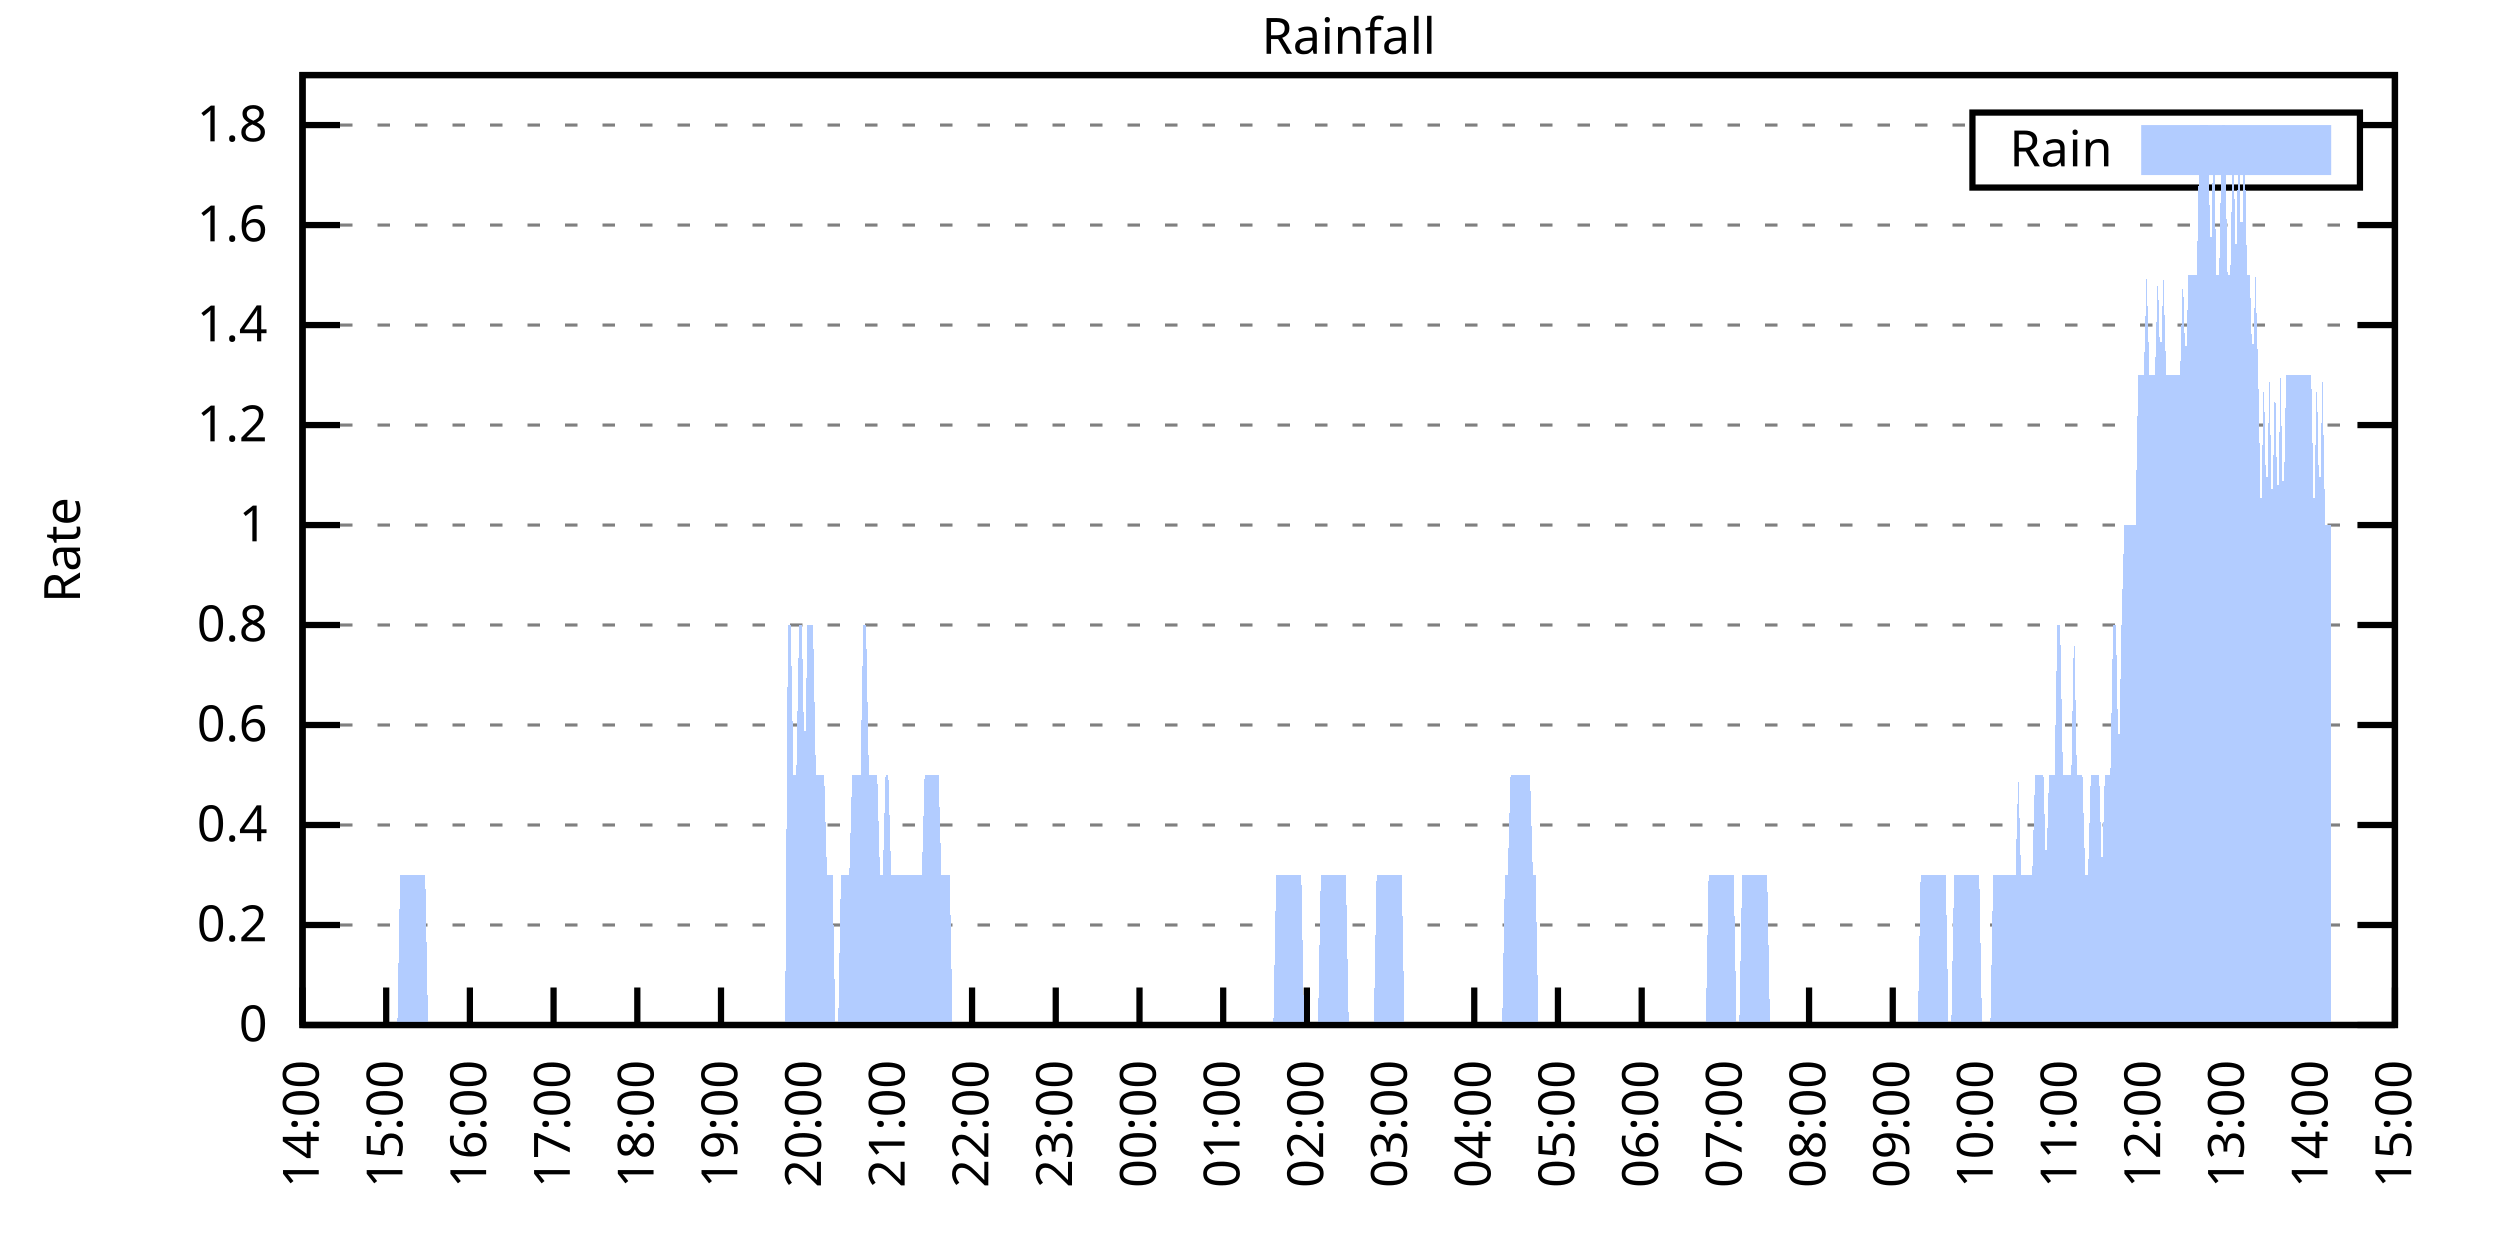
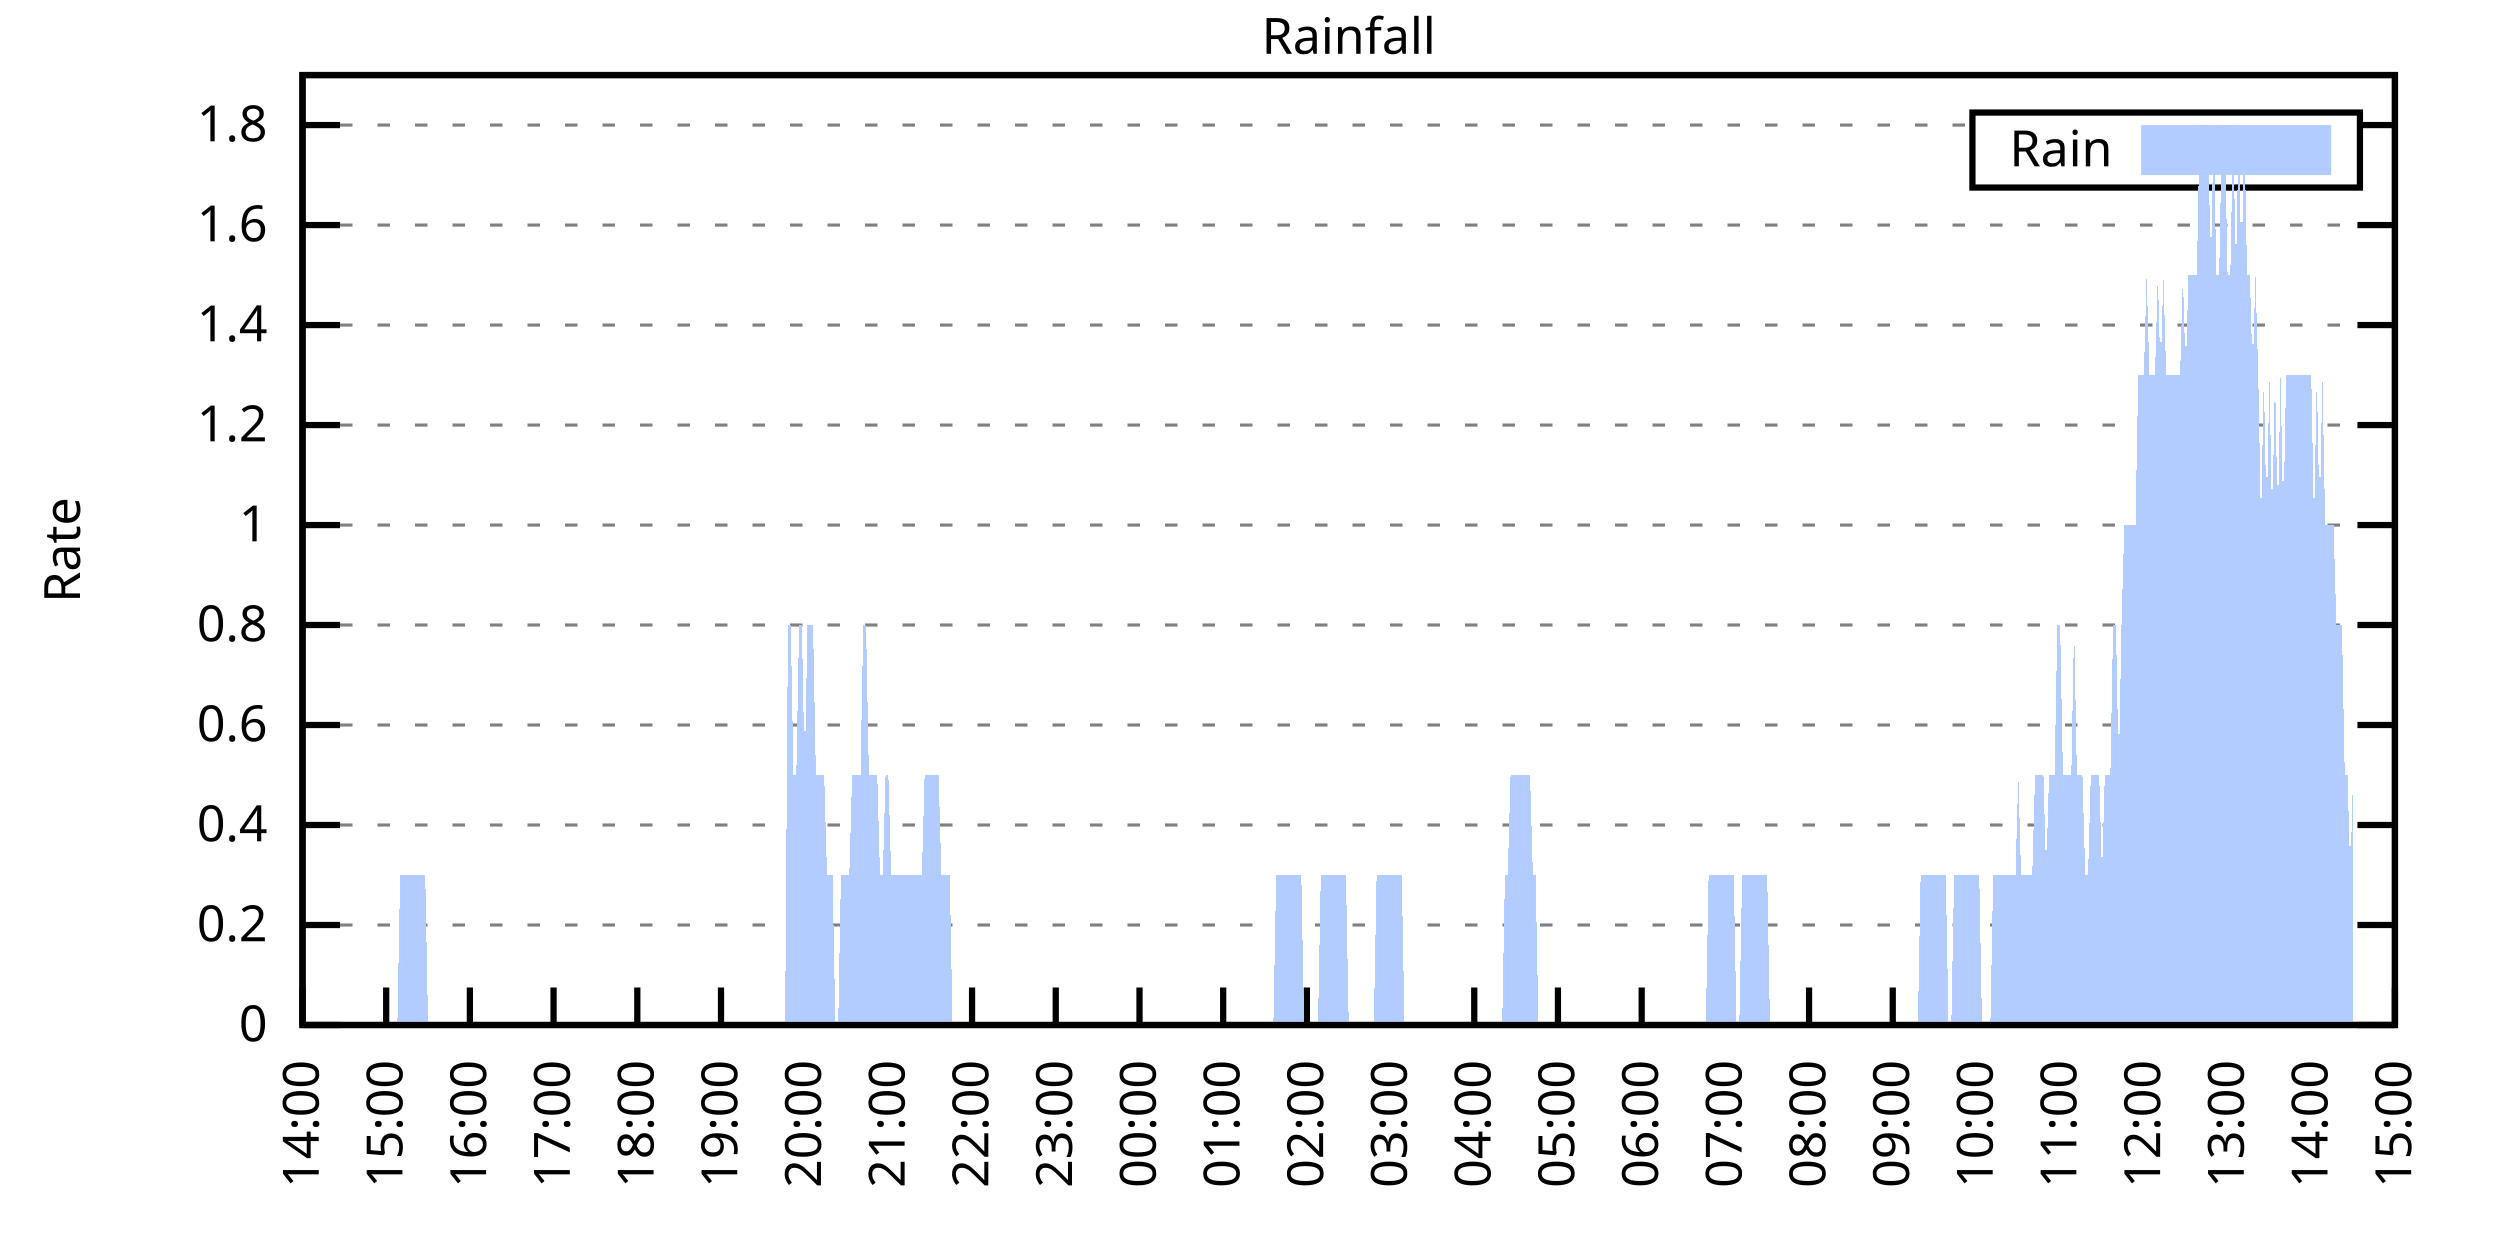
<svg xmlns="http://www.w3.org/2000/svg" xmlns:xlink="http://www.w3.org/1999/xlink" width="400" height="200" viewBox="0 0 400 200">
  <g id="gnuplot_canvas">
    <rect x="0" y="0" width="400" height="200" fill="none" />
    <defs>
      <circle id="gpDot" r="0.5" stroke-width="0.5" stroke="currentColor" />
      <path id="gpPt0" stroke-width="0.333" stroke="currentColor" d="M-1,0 h2 M0,-1 v2" />
      <path id="gpPt1" stroke-width="0.333" stroke="currentColor" d="M-1,-1 L1,1 M1,-1 L-1,1" />
      <path id="gpPt2" stroke-width="0.333" stroke="currentColor" d="M-1,0 L1,0 M0,-1 L0,1 M-1,-1 L1,1 M-1,1 L1,-1" />
      <rect id="gpPt3" stroke-width="0.333" stroke="currentColor" x="-1" y="-1" width="2" height="2" />
      <rect id="gpPt4" stroke-width="0.333" stroke="currentColor" fill="currentColor" x="-1" y="-1" width="2" height="2" />
      <circle id="gpPt5" stroke-width="0.333" stroke="currentColor" cx="0" cy="0" r="1" />
      <use xlink:href="#gpPt5" id="gpPt6" fill="currentColor" stroke="none" />
      <path id="gpPt7" stroke-width="0.333" stroke="currentColor" d="M0,-1.33 L-1.33,0.67 L1.33,0.67 z" />
      <use xlink:href="#gpPt7" id="gpPt8" fill="currentColor" stroke="none" />
      <use xlink:href="#gpPt7" id="gpPt9" stroke="currentColor" transform="rotate(180)" />
      <use xlink:href="#gpPt9" id="gpPt10" fill="currentColor" stroke="none" />
      <use xlink:href="#gpPt3" id="gpPt11" stroke="currentColor" transform="rotate(45)" />
      <use xlink:href="#gpPt11" id="gpPt12" fill="currentColor" stroke="none" />
      <path id="gpPt13" stroke-width="0.333" stroke="currentColor" d="M0,1.330 L1.265,0.411 L0.782,-1.067 L-0.782,-1.076 L-1.265,0.411 z" />
      <use xlink:href="#gpPt13" id="gpPt14" fill="currentColor" stroke="none" />
      <filter id="textbox" filterUnits="objectBoundingBox" x="0" y="0" height="1" width="1">
        <feFlood flood-color="white" flood-opacity="1" result="bgnd" />
        <feComposite in="SourceGraphic" in2="bgnd" operator="atop" />
      </filter>
      <filter id="greybox" filterUnits="objectBoundingBox" x="0" y="0" height="1" width="1">
        <feFlood flood-color="lightgrey" flood-opacity="1" result="grey" />
        <feComposite in="SourceGraphic" in2="grey" operator="atop" />
      </filter>
    </defs>
    <g fill="none" color="white" stroke="currentColor" stroke-width="1.00" stroke-linecap="butt" stroke-linejoin="miter">
</g>
    <g fill="none" color="black" stroke="currentColor" stroke-width="1.00" stroke-linecap="butt" stroke-linejoin="miter">
      <g stroke="none" shape-rendering="crispEdges">
        <polygon fill="rgb(255, 255, 255)" points="48.40,164.00 383.18,164.00 383.18,12.02 48.40,12.02 " />
      </g>
    </g>
    <g fill="none" color="black" stroke="currentColor" stroke-width="1.00" stroke-linecap="butt" stroke-linejoin="miter">
</g>
    <g fill="none" color="black" stroke="black" stroke-width="0.50" stroke-linecap="butt" stroke-linejoin="miter">
</g>
    <g fill="none" color="gray" stroke="currentColor" stroke-width="0.50" stroke-linecap="butt" stroke-linejoin="miter">
      <path stroke="gray" stroke-dasharray="2,4" class="gridline" d="M48.40,164.00 L383.19,164.00  " />
    </g>
    <g fill="none" color="gray" stroke="gray" stroke-width="1.00" stroke-linecap="butt" stroke-linejoin="miter">
</g>
    <g fill="none" color="black" stroke="currentColor" stroke-width="1.00" stroke-linecap="butt" stroke-linejoin="miter">
      <path stroke="black" d="M48.40,164.00 L54.40,164.00 M383.19,164.00 L377.19,164.00  " />
      <g transform="translate(42.80,166.60)" stroke="none" fill="black" font-family="Sans" font-size="8.00" text-anchor="end">
        <text>
          <tspan font-family="Sans"> 0</tspan>
        </text>
      </g>
    </g>
    <g fill="none" color="black" stroke="currentColor" stroke-width="1.00" stroke-linecap="butt" stroke-linejoin="miter">
</g>
    <g fill="none" color="black" stroke="black" stroke-width="0.50" stroke-linecap="butt" stroke-linejoin="miter">
</g>
    <g fill="none" color="gray" stroke="currentColor" stroke-width="0.50" stroke-linecap="butt" stroke-linejoin="miter">
      <path stroke="gray" stroke-dasharray="2,4" class="gridline" d="M48.40,148.00 L383.19,148.00  " />
    </g>
    <g fill="none" color="gray" stroke="gray" stroke-width="1.00" stroke-linecap="butt" stroke-linejoin="miter">
</g>
    <g fill="none" color="black" stroke="currentColor" stroke-width="1.00" stroke-linecap="butt" stroke-linejoin="miter">
      <path stroke="black" d="M48.40,148.00 L54.40,148.00 M383.19,148.00 L377.19,148.00  " />
      <g transform="translate(42.80,150.60)" stroke="none" fill="black" font-family="Sans" font-size="8.00" text-anchor="end">
        <text>
          <tspan font-family="Sans"> 0.2</tspan>
        </text>
      </g>
    </g>
    <g fill="none" color="black" stroke="currentColor" stroke-width="1.00" stroke-linecap="butt" stroke-linejoin="miter">
</g>
    <g fill="none" color="black" stroke="black" stroke-width="0.50" stroke-linecap="butt" stroke-linejoin="miter">
</g>
    <g fill="none" color="gray" stroke="currentColor" stroke-width="0.50" stroke-linecap="butt" stroke-linejoin="miter">
      <path stroke="gray" stroke-dasharray="2,4" class="gridline" d="M48.40,132.00 L383.19,132.00  " />
    </g>
    <g fill="none" color="gray" stroke="gray" stroke-width="1.00" stroke-linecap="butt" stroke-linejoin="miter">
</g>
    <g fill="none" color="black" stroke="currentColor" stroke-width="1.00" stroke-linecap="butt" stroke-linejoin="miter">
      <path stroke="black" d="M48.40,132.00 L54.40,132.00 M383.19,132.00 L377.19,132.00  " />
      <g transform="translate(42.80,134.60)" stroke="none" fill="black" font-family="Sans" font-size="8.00" text-anchor="end">
        <text>
          <tspan font-family="Sans"> 0.4</tspan>
        </text>
      </g>
    </g>
    <g fill="none" color="black" stroke="currentColor" stroke-width="1.00" stroke-linecap="butt" stroke-linejoin="miter">
</g>
    <g fill="none" color="black" stroke="black" stroke-width="0.50" stroke-linecap="butt" stroke-linejoin="miter">
</g>
    <g fill="none" color="gray" stroke="currentColor" stroke-width="0.50" stroke-linecap="butt" stroke-linejoin="miter">
      <path stroke="gray" stroke-dasharray="2,4" class="gridline" d="M48.40,116.00 L383.19,116.00  " />
    </g>
    <g fill="none" color="gray" stroke="gray" stroke-width="1.00" stroke-linecap="butt" stroke-linejoin="miter">
</g>
    <g fill="none" color="black" stroke="currentColor" stroke-width="1.00" stroke-linecap="butt" stroke-linejoin="miter">
      <path stroke="black" d="M48.40,116.00 L54.40,116.00 M383.19,116.00 L377.19,116.00  " />
      <g transform="translate(42.80,118.60)" stroke="none" fill="black" font-family="Sans" font-size="8.00" text-anchor="end">
        <text>
          <tspan font-family="Sans"> 0.6</tspan>
        </text>
      </g>
    </g>
    <g fill="none" color="black" stroke="currentColor" stroke-width="1.00" stroke-linecap="butt" stroke-linejoin="miter">
</g>
    <g fill="none" color="black" stroke="black" stroke-width="0.50" stroke-linecap="butt" stroke-linejoin="miter">
</g>
    <g fill="none" color="gray" stroke="currentColor" stroke-width="0.50" stroke-linecap="butt" stroke-linejoin="miter">
      <path stroke="gray" stroke-dasharray="2,4" class="gridline" d="M48.40,100.00 L383.19,100.00  " />
    </g>
    <g fill="none" color="gray" stroke="gray" stroke-width="1.00" stroke-linecap="butt" stroke-linejoin="miter">
</g>
    <g fill="none" color="black" stroke="currentColor" stroke-width="1.00" stroke-linecap="butt" stroke-linejoin="miter">
      <path stroke="black" d="M48.40,100.00 L54.40,100.00 M383.19,100.00 L377.19,100.00  " />
      <g transform="translate(42.80,102.60)" stroke="none" fill="black" font-family="Sans" font-size="8.00" text-anchor="end">
        <text>
          <tspan font-family="Sans"> 0.8</tspan>
        </text>
      </g>
    </g>
    <g fill="none" color="black" stroke="currentColor" stroke-width="1.00" stroke-linecap="butt" stroke-linejoin="miter">
</g>
    <g fill="none" color="black" stroke="black" stroke-width="0.50" stroke-linecap="butt" stroke-linejoin="miter">
</g>
    <g fill="none" color="gray" stroke="currentColor" stroke-width="0.50" stroke-linecap="butt" stroke-linejoin="miter">
      <path stroke="gray" stroke-dasharray="2,4" class="gridline" d="M48.40,84.01 L383.19,84.01  " />
    </g>
    <g fill="none" color="gray" stroke="gray" stroke-width="1.00" stroke-linecap="butt" stroke-linejoin="miter">
</g>
    <g fill="none" color="black" stroke="currentColor" stroke-width="1.00" stroke-linecap="butt" stroke-linejoin="miter">
      <path stroke="black" d="M48.40,84.01 L54.40,84.01 M383.19,84.01 L377.19,84.01  " />
      <g transform="translate(42.80,86.61)" stroke="none" fill="black" font-family="Sans" font-size="8.00" text-anchor="end">
        <text>
          <tspan font-family="Sans"> 1</tspan>
        </text>
      </g>
    </g>
    <g fill="none" color="black" stroke="currentColor" stroke-width="1.00" stroke-linecap="butt" stroke-linejoin="miter">
</g>
    <g fill="none" color="black" stroke="black" stroke-width="0.50" stroke-linecap="butt" stroke-linejoin="miter">
</g>
    <g fill="none" color="gray" stroke="currentColor" stroke-width="0.50" stroke-linecap="butt" stroke-linejoin="miter">
      <path stroke="gray" stroke-dasharray="2,4" class="gridline" d="M48.40,68.01 L383.19,68.01  " />
    </g>
    <g fill="none" color="gray" stroke="gray" stroke-width="1.00" stroke-linecap="butt" stroke-linejoin="miter">
</g>
    <g fill="none" color="black" stroke="currentColor" stroke-width="1.00" stroke-linecap="butt" stroke-linejoin="miter">
      <path stroke="black" d="M48.40,68.01 L54.40,68.01 M383.19,68.01 L377.19,68.01  " />
      <g transform="translate(42.80,70.61)" stroke="none" fill="black" font-family="Sans" font-size="8.00" text-anchor="end">
        <text>
          <tspan font-family="Sans"> 1.2</tspan>
        </text>
      </g>
    </g>
    <g fill="none" color="black" stroke="currentColor" stroke-width="1.00" stroke-linecap="butt" stroke-linejoin="miter">
</g>
    <g fill="none" color="black" stroke="black" stroke-width="0.50" stroke-linecap="butt" stroke-linejoin="miter">
</g>
    <g fill="none" color="gray" stroke="currentColor" stroke-width="0.50" stroke-linecap="butt" stroke-linejoin="miter">
      <path stroke="gray" stroke-dasharray="2,4" class="gridline" d="M48.40,52.01 L383.19,52.01  " />
    </g>
    <g fill="none" color="gray" stroke="gray" stroke-width="1.00" stroke-linecap="butt" stroke-linejoin="miter">
</g>
    <g fill="none" color="black" stroke="currentColor" stroke-width="1.00" stroke-linecap="butt" stroke-linejoin="miter">
      <path stroke="black" d="M48.40,52.01 L54.40,52.01 M383.19,52.01 L377.19,52.01  " />
      <g transform="translate(42.80,54.61)" stroke="none" fill="black" font-family="Sans" font-size="8.00" text-anchor="end">
        <text>
          <tspan font-family="Sans"> 1.4</tspan>
        </text>
      </g>
    </g>
    <g fill="none" color="black" stroke="currentColor" stroke-width="1.00" stroke-linecap="butt" stroke-linejoin="miter">
</g>
    <g fill="none" color="black" stroke="black" stroke-width="0.50" stroke-linecap="butt" stroke-linejoin="miter">
</g>
    <g fill="none" color="gray" stroke="currentColor" stroke-width="0.50" stroke-linecap="butt" stroke-linejoin="miter">
      <path stroke="gray" stroke-dasharray="2,4" class="gridline" d="M48.40,36.01 L383.19,36.01  " />
    </g>
    <g fill="none" color="gray" stroke="gray" stroke-width="1.00" stroke-linecap="butt" stroke-linejoin="miter">
</g>
    <g fill="none" color="black" stroke="currentColor" stroke-width="1.00" stroke-linecap="butt" stroke-linejoin="miter">
      <path stroke="black" d="M48.40,36.01 L54.40,36.01 M383.19,36.01 L377.19,36.01  " />
      <g transform="translate(42.80,38.61)" stroke="none" fill="black" font-family="Sans" font-size="8.00" text-anchor="end">
        <text>
          <tspan font-family="Sans"> 1.6</tspan>
        </text>
      </g>
    </g>
    <g fill="none" color="black" stroke="currentColor" stroke-width="1.00" stroke-linecap="butt" stroke-linejoin="miter">
</g>
    <g fill="none" color="black" stroke="black" stroke-width="0.50" stroke-linecap="butt" stroke-linejoin="miter">
</g>
    <g fill="none" color="gray" stroke="currentColor" stroke-width="0.50" stroke-linecap="butt" stroke-linejoin="miter">
      <path stroke="gray" stroke-dasharray="2,4" class="gridline" d="M48.40,20.01 L315.59,20.01 M377.59,20.01 L383.19,20.01  " />
    </g>
    <g fill="none" color="gray" stroke="gray" stroke-width="1.00" stroke-linecap="butt" stroke-linejoin="miter">
</g>
    <g fill="none" color="black" stroke="currentColor" stroke-width="1.00" stroke-linecap="butt" stroke-linejoin="miter">
      <path stroke="black" d="M48.40,20.01 L54.40,20.01 M383.19,20.01 L377.19,20.01  " />
      <g transform="translate(42.80,22.61)" stroke="none" fill="black" font-family="Sans" font-size="8.00" text-anchor="end">
        <text>
          <tspan font-family="Sans"> 1.8</tspan>
        </text>
      </g>
    </g>
    <g fill="none" color="black" stroke="currentColor" stroke-width="1.00" stroke-linecap="butt" stroke-linejoin="miter">
      <path stroke="black" d="M48.40,164.00 L48.40,158.00  " />
      <g transform="translate(51.00,169.60) rotate(270.00)" stroke="none" fill="black" font-family="Sans" font-size="8.00" text-anchor="end">
        <text>
          <tspan font-family="Sans">14:00</tspan>
        </text>
      </g>
    </g>
    <g fill="none" color="black" stroke="currentColor" stroke-width="1.00" stroke-linecap="butt" stroke-linejoin="miter">
      <path stroke="black" d="M61.79,164.00 L61.79,158.00  " />
      <g transform="translate(64.39,169.60) rotate(270.00)" stroke="none" fill="black" font-family="Sans" font-size="8.00" text-anchor="end">
        <text>
          <tspan font-family="Sans">15:00</tspan>
        </text>
      </g>
    </g>
    <g fill="none" color="black" stroke="currentColor" stroke-width="1.00" stroke-linecap="butt" stroke-linejoin="miter">
      <path stroke="black" d="M75.18,164.00 L75.18,158.00  " />
      <g transform="translate(77.78,169.60) rotate(270.00)" stroke="none" fill="black" font-family="Sans" font-size="8.00" text-anchor="end">
        <text>
          <tspan font-family="Sans">16:00</tspan>
        </text>
      </g>
    </g>
    <g fill="none" color="black" stroke="currentColor" stroke-width="1.00" stroke-linecap="butt" stroke-linejoin="miter">
      <path stroke="black" d="M88.57,164.00 L88.57,158.00  " />
      <g transform="translate(91.17,169.60) rotate(270.00)" stroke="none" fill="black" font-family="Sans" font-size="8.00" text-anchor="end">
        <text>
          <tspan font-family="Sans">17:00</tspan>
        </text>
      </g>
    </g>
    <g fill="none" color="black" stroke="currentColor" stroke-width="1.00" stroke-linecap="butt" stroke-linejoin="miter">
      <path stroke="black" d="M101.97,164.00 L101.97,158.00  " />
      <g transform="translate(104.57,169.60) rotate(270.00)" stroke="none" fill="black" font-family="Sans" font-size="8.00" text-anchor="end">
        <text>
          <tspan font-family="Sans">18:00</tspan>
        </text>
      </g>
    </g>
    <g fill="none" color="black" stroke="currentColor" stroke-width="1.00" stroke-linecap="butt" stroke-linejoin="miter">
      <path stroke="black" d="M115.36,164.00 L115.36,158.00  " />
      <g transform="translate(117.96,169.60) rotate(270.00)" stroke="none" fill="black" font-family="Sans" font-size="8.00" text-anchor="end">
        <text>
          <tspan font-family="Sans">19:00</tspan>
        </text>
      </g>
    </g>
    <g fill="none" color="black" stroke="currentColor" stroke-width="1.00" stroke-linecap="butt" stroke-linejoin="miter">
      <path stroke="black" d="M128.75,164.00 L128.75,158.00  " />
      <g transform="translate(131.35,169.60) rotate(270.00)" stroke="none" fill="black" font-family="Sans" font-size="8.00" text-anchor="end">
        <text>
          <tspan font-family="Sans">20:00</tspan>
        </text>
      </g>
    </g>
    <g fill="none" color="black" stroke="currentColor" stroke-width="1.00" stroke-linecap="butt" stroke-linejoin="miter">
      <path stroke="black" d="M142.14,164.00 L142.14,158.00  " />
      <g transform="translate(144.74,169.60) rotate(270.00)" stroke="none" fill="black" font-family="Sans" font-size="8.00" text-anchor="end">
        <text>
          <tspan font-family="Sans">21:00</tspan>
        </text>
      </g>
    </g>
    <g fill="none" color="black" stroke="currentColor" stroke-width="1.00" stroke-linecap="butt" stroke-linejoin="miter">
      <path stroke="black" d="M155.53,164.00 L155.53,158.00  " />
      <g transform="translate(158.13,169.60) rotate(270.00)" stroke="none" fill="black" font-family="Sans" font-size="8.00" text-anchor="end">
        <text>
          <tspan font-family="Sans">22:00</tspan>
        </text>
      </g>
    </g>
    <g fill="none" color="black" stroke="currentColor" stroke-width="1.00" stroke-linecap="butt" stroke-linejoin="miter">
      <path stroke="black" d="M168.92,164.00 L168.92,158.00  " />
      <g transform="translate(171.52,169.60) rotate(270.00)" stroke="none" fill="black" font-family="Sans" font-size="8.00" text-anchor="end">
        <text>
          <tspan font-family="Sans">23:00</tspan>
        </text>
      </g>
    </g>
    <g fill="none" color="black" stroke="currentColor" stroke-width="1.00" stroke-linecap="butt" stroke-linejoin="miter">
      <path stroke="black" d="M182.32,164.00 L182.32,158.00  " />
      <g transform="translate(184.92,169.60) rotate(270.00)" stroke="none" fill="black" font-family="Sans" font-size="8.00" text-anchor="end">
        <text>
          <tspan font-family="Sans">00:00</tspan>
        </text>
      </g>
    </g>
    <g fill="none" color="black" stroke="currentColor" stroke-width="1.00" stroke-linecap="butt" stroke-linejoin="miter">
      <path stroke="black" d="M195.71,164.00 L195.71,158.00  " />
      <g transform="translate(198.31,169.60) rotate(270.00)" stroke="none" fill="black" font-family="Sans" font-size="8.00" text-anchor="end">
        <text>
          <tspan font-family="Sans">01:00</tspan>
        </text>
      </g>
    </g>
    <g fill="none" color="black" stroke="currentColor" stroke-width="1.00" stroke-linecap="butt" stroke-linejoin="miter">
      <path stroke="black" d="M209.10,164.00 L209.10,158.00  " />
      <g transform="translate(211.70,169.60) rotate(270.00)" stroke="none" fill="black" font-family="Sans" font-size="8.00" text-anchor="end">
        <text>
          <tspan font-family="Sans">02:00</tspan>
        </text>
      </g>
    </g>
    <g fill="none" color="black" stroke="currentColor" stroke-width="1.00" stroke-linecap="butt" stroke-linejoin="miter">
      <path stroke="black" d="M222.49,164.00 L222.49,158.00  " />
      <g transform="translate(225.09,169.60) rotate(270.00)" stroke="none" fill="black" font-family="Sans" font-size="8.00" text-anchor="end">
        <text>
          <tspan font-family="Sans">03:00</tspan>
        </text>
      </g>
    </g>
    <g fill="none" color="black" stroke="currentColor" stroke-width="1.00" stroke-linecap="butt" stroke-linejoin="miter">
      <path stroke="black" d="M235.88,164.00 L235.88,158.00  " />
      <g transform="translate(238.48,169.60) rotate(270.00)" stroke="none" fill="black" font-family="Sans" font-size="8.00" text-anchor="end">
        <text>
          <tspan font-family="Sans">04:00</tspan>
        </text>
      </g>
    </g>
    <g fill="none" color="black" stroke="currentColor" stroke-width="1.00" stroke-linecap="butt" stroke-linejoin="miter">
      <path stroke="black" d="M249.27,164.00 L249.27,158.00  " />
      <g transform="translate(251.87,169.60) rotate(270.00)" stroke="none" fill="black" font-family="Sans" font-size="8.00" text-anchor="end">
        <text>
          <tspan font-family="Sans">05:00</tspan>
        </text>
      </g>
    </g>
    <g fill="none" color="black" stroke="currentColor" stroke-width="1.00" stroke-linecap="butt" stroke-linejoin="miter">
      <path stroke="black" d="M262.67,164.00 L262.67,158.00  " />
      <g transform="translate(265.27,169.60) rotate(270.00)" stroke="none" fill="black" font-family="Sans" font-size="8.00" text-anchor="end">
        <text>
          <tspan font-family="Sans">06:00</tspan>
        </text>
      </g>
    </g>
    <g fill="none" color="black" stroke="currentColor" stroke-width="1.00" stroke-linecap="butt" stroke-linejoin="miter">
      <path stroke="black" d="M276.06,164.00 L276.06,158.00  " />
      <g transform="translate(278.66,169.60) rotate(270.00)" stroke="none" fill="black" font-family="Sans" font-size="8.00" text-anchor="end">
        <text>
          <tspan font-family="Sans">07:00</tspan>
        </text>
      </g>
    </g>
    <g fill="none" color="black" stroke="currentColor" stroke-width="1.00" stroke-linecap="butt" stroke-linejoin="miter">
      <path stroke="black" d="M289.45,164.00 L289.45,158.00  " />
      <g transform="translate(292.05,169.60) rotate(270.00)" stroke="none" fill="black" font-family="Sans" font-size="8.00" text-anchor="end">
        <text>
          <tspan font-family="Sans">08:00</tspan>
        </text>
      </g>
    </g>
    <g fill="none" color="black" stroke="currentColor" stroke-width="1.00" stroke-linecap="butt" stroke-linejoin="miter">
      <path stroke="black" d="M302.84,164.00 L302.84,158.00  " />
      <g transform="translate(305.44,169.60) rotate(270.00)" stroke="none" fill="black" font-family="Sans" font-size="8.00" text-anchor="end">
        <text>
          <tspan font-family="Sans">09:00</tspan>
        </text>
      </g>
    </g>
    <g fill="none" color="black" stroke="currentColor" stroke-width="1.00" stroke-linecap="butt" stroke-linejoin="miter">
      <path stroke="black" d="M316.23,164.00 L316.23,158.00  " />
      <g transform="translate(318.83,169.60) rotate(270.00)" stroke="none" fill="black" font-family="Sans" font-size="8.00" text-anchor="end">
        <text>
          <tspan font-family="Sans">10:00</tspan>
        </text>
      </g>
    </g>
    <g fill="none" color="black" stroke="currentColor" stroke-width="1.00" stroke-linecap="butt" stroke-linejoin="miter">
      <path stroke="black" d="M329.62,164.00 L329.62,158.00  " />
      <g transform="translate(332.22,169.60) rotate(270.00)" stroke="none" fill="black" font-family="Sans" font-size="8.00" text-anchor="end">
        <text>
          <tspan font-family="Sans">11:00</tspan>
        </text>
      </g>
    </g>
    <g fill="none" color="black" stroke="currentColor" stroke-width="1.00" stroke-linecap="butt" stroke-linejoin="miter">
      <path stroke="black" d="M343.02,164.00 L343.02,158.00  " />
      <g transform="translate(345.62,169.60) rotate(270.00)" stroke="none" fill="black" font-family="Sans" font-size="8.00" text-anchor="end">
        <text>
          <tspan font-family="Sans">12:00</tspan>
        </text>
      </g>
    </g>
    <g fill="none" color="black" stroke="currentColor" stroke-width="1.00" stroke-linecap="butt" stroke-linejoin="miter">
      <path stroke="black" d="M356.41,164.00 L356.41,158.00  " />
      <g transform="translate(359.01,169.60) rotate(270.00)" stroke="none" fill="black" font-family="Sans" font-size="8.00" text-anchor="end">
        <text>
          <tspan font-family="Sans">13:00</tspan>
        </text>
      </g>
    </g>
    <g fill="none" color="black" stroke="currentColor" stroke-width="1.00" stroke-linecap="butt" stroke-linejoin="miter">
      <path stroke="black" d="M369.80,164.00 L369.80,158.00  " />
      <g transform="translate(372.40,169.60) rotate(270.00)" stroke="none" fill="black" font-family="Sans" font-size="8.00" text-anchor="end">
        <text>
          <tspan font-family="Sans">14:00</tspan>
        </text>
      </g>
    </g>
    <g fill="none" color="black" stroke="currentColor" stroke-width="1.00" stroke-linecap="butt" stroke-linejoin="miter">
      <path stroke="black" d="M383.19,164.00 L383.19,158.00  " />
      <g transform="translate(385.79,169.60) rotate(270.00)" stroke="none" fill="black" font-family="Sans" font-size="8.00" text-anchor="end">
        <text>
          <tspan font-family="Sans">15:00</tspan>
        </text>
      </g>
    </g>
    <g fill="none" color="black" stroke="currentColor" stroke-width="1.00" stroke-linecap="butt" stroke-linejoin="miter">
</g>
    <g fill="none" color="black" stroke="currentColor" stroke-width="1.00" stroke-linecap="butt" stroke-linejoin="miter">
      <path stroke="black" d="M48.40,12.01 L48.40,164.00 L383.19,164.00 L383.19,12.01 L48.40,12.01 Z  " />
    </g>
    <g fill="none" color="black" stroke="currentColor" stroke-width="1.00" stroke-linecap="butt" stroke-linejoin="miter">
</g>
    <g fill="none" color="black" stroke="currentColor" stroke-width="1.00" stroke-linecap="butt" stroke-linejoin="miter">
      <path stroke="black" d="M315.59,30.01 L315.59,18.01 L377.59,18.01 L377.59,30.01 L315.59,30.01 Z  " />
    </g>
    <g id="Rainfall_plot_1">
      <g fill="none" color="white" stroke="black" stroke-width="2.00" stroke-linecap="butt" stroke-linejoin="miter">
</g>
      <g fill="none" color="black" stroke="currentColor" stroke-width="2.00" stroke-linecap="butt" stroke-linejoin="miter">
        <g transform="translate(337.99,26.61)" stroke="none" fill="black" font-family="Sans" font-size="8.00" text-anchor="end">
          <text>
            <tspan font-family="Sans">Rain</tspan>
          </text>
        </g>
      </g>
      <g fill="none" color="black" stroke="currentColor" stroke-width="2.00" stroke-linecap="butt" stroke-linejoin="miter">
        <g stroke="none" shape-rendering="crispEdges">
          <polygon fill="rgb(178, 204, 255)" points="343.59,27.01 371.99,27.01 371.99,21.01 343.59,21.01 " />
        </g>
        <path stroke="rgb(178, 204, 255)" d="M343.59,27.01 L371.99,27.01 L371.99,21.01 L343.59,21.01 L343.59,27.01 Z  " />
      </g>
      <g fill="none" color="black" stroke="currentColor" stroke-width="2.00" stroke-linecap="butt" stroke-linejoin="miter">
        <g stroke="none" shape-rendering="crispEdges">
-           <polygon fill="rgb(178, 204, 255)" points="51.97,164.00 52.42,164.00 52.86,164.00 53.31,164.00 53.76,164.00 54.20,164.00 54.65,164.00 55.10,164.00 55.54,164.00 55.99,164.00 56.43,164.00 56.88,164.00 57.33,164.00 57.77,164.00 58.22,164.00 58.67,164.00 59.11,164.00 59.56,164.00 60.01,164.00 60.45,164.00 60.90,164.00 61.35,164.00 61.79,164.00 62.24,164.00 62.68,164.00 63.13,164.00 63.58,164.00 64.02,140.00 64.47,140.00 64.92,140.00 65.36,140.00 65.81,140.00 66.26,140.00 66.70,140.00 67.15,140.00 67.59,140.00 68.04,140.00 68.49,164.00 68.93,164.00 69.38,164.00 69.83,164.00 70.27,164.00 70.72,164.00 71.17,164.00 71.61,164.00 72.06,164.00 72.50,164.00 72.95,164.00 73.40,164.00 73.84,164.00 74.29,164.00 74.74,164.00 75.18,164.00 75.63,164.00 76.08,164.00 76.52,164.00 76.97,164.00 77.42,164.00 77.86,164.00 78.31,164.00 78.75,164.00 79.20,164.00 79.65,164.00 80.09,164.00 80.54,164.00 80.99,164.00 81.43,164.00 81.88,164.00 82.33,164.00 82.77,164.00 83.22,164.00 83.66,164.00 84.11,164.00 84.56,164.00 85.00,164.00 85.45,164.00 85.90,164.00 86.34,164.00 86.79,164.00 87.24,164.00 87.68,164.00 120.94,164.00 121.61,164.00 122.05,164.00 122.28,164.00 122.50,164.00 122.95,164.00 123.39,164.00 123.84,164.00 124.29,164.00 124.73,164.00 125.18,164.00 125.62,164.00 126.07,100.00 126.52,100.00 126.96,124.00 127.41,124.00 127.86,100.00 128.30,100.00 128.75,124.00 129.20,100.00 129.64,100.00 130.09,100.00 130.54,124.00 130.98,124.00 131.43,124.00 131.87,124.00 132.32,140.00 132.77,140.00 133.21,140.00 133.66,164.00 134.11,164.00 134.55,140.00 135.00,140.00 135.45,140.00 135.89,140.00 136.34,124.00 136.78,124.00 137.23,124.00 137.68,124.00 138.12,100.00 138.57,100.00 139.02,124.00 139.46,124.00 139.91,124.00 140.36,124.00 140.80,140.00 141.25,140.00 141.69,124.00 142.14,124.00 142.59,140.00 143.03,140.00 143.48,140.00 143.93,140.00 144.37,140.00 144.82,140.00 145.27,140.00 145.71,140.00 146.16,140.00 146.61,140.00 147.05,140.00 147.50,140.00 147.94,124.00 148.39,124.00 148.84,124.00 149.28,124.00 149.73,124.00 150.18,124.00 150.62,140.00 151.07,140.00 151.52,140.00 151.96,140.00 152.41,164.00 152.85,164.00 153.30,164.00 153.75,164.00 154.19,164.00 154.64,164.00 155.09,164.00 155.53,164.00 155.98,164.00 156.43,164.00 156.87,164.00 157.32,164.00 157.76,164.00 158.21,164.00 158.66,164.00 159.10,164.00 159.55,164.00 160.00,164.00 160.44,164.00 160.89,164.00 161.34,164.00 161.78,164.00 162.23,164.00 162.67,164.00 163.12,164.00 163.57,164.00 164.01,164.00 164.46,164.00 164.91,164.00 165.35,164.00 165.80,164.00 166.25,164.00 166.69,164.00 167.14,164.00 167.59,164.00 168.03,164.00 168.48,164.00 168.92,164.00 169.37,164.00 169.82,164.00 170.26,164.00 170.71,164.00 171.16,164.00 171.60,164.00 172.05,164.00 172.50,164.00 172.94,164.00 173.39,164.00 173.83,164.00 174.28,164.00 174.73,164.00 175.17,164.00 175.62,164.00 176.07,164.00 176.51,164.00 176.96,164.00 177.41,164.00 177.85,164.00 178.30,164.00 178.74,164.00 179.19,164.00 179.64,164.00 180.08,164.00 180.53,164.00 180.98,164.00 181.42,164.00 181.87,164.00 182.32,164.00 182.76,164.00 183.21,164.00 183.66,164.00 184.10,164.00 184.55,164.00 184.99,164.00 185.44,164.00 185.89,164.00 186.33,164.00 186.78,164.00 187.23,164.00 187.67,164.00 188.12,164.00 188.57,164.00 189.01,164.00 189.46,164.00 189.90,164.00 190.35,164.00 190.80,164.00 191.24,164.00 191.69,164.00 192.14,164.00 192.58,164.00 193.03,164.00 193.48,164.00 193.92,164.00 194.37,164.00 194.81,164.00 195.26,164.00 195.71,164.00 196.15,164.00 196.60,164.00 197.05,164.00 197.49,164.00 197.94,164.00 198.39,164.00 198.83,164.00 199.28,164.00 199.73,164.00 200.17,164.00 200.62,164.00 201.06,164.00 201.51,164.00 201.96,164.00 202.40,164.00 202.85,164.00 203.30,164.00 203.74,164.00 204.19,140.00 204.64,140.00 205.08,140.00 205.53,140.00 205.97,140.00 206.42,140.00 206.87,140.00 207.31,140.00 207.76,140.00 208.21,140.00 208.65,164.00 209.10,164.00 209.55,164.00 209.99,164.00 210.44,164.00 210.88,164.00 211.33,140.00 211.78,140.00 212.22,140.00 212.67,140.00 213.12,140.00 213.56,140.00 214.01,140.00 214.46,140.00 214.90,140.00 215.35,140.00 215.80,164.00 216.24,164.00 216.69,164.00 217.13,164.00 217.58,164.00 218.03,164.00 218.47,164.00 218.92,164.00 219.37,164.00 219.81,164.00 220.26,140.00 220.71,140.00 221.15,140.00 221.60,140.00 222.04,140.00 222.49,140.00 222.94,140.00 223.38,140.00 223.83,140.00 224.28,140.00 224.72,164.00 225.17,164.00 225.62,164.00 226.06,164.00 226.51,164.00 226.95,164.00 227.40,164.00 227.85,164.00 228.29,164.00 228.74,164.00 229.19,164.00 229.63,164.00 230.08,164.00 230.53,164.00 230.97,164.00 231.42,164.00 231.86,164.00 232.31,164.00 232.76,164.00 233.20,164.00 233.65,164.00 234.10,164.00 234.54,164.00 234.99,164.00 235.44,164.00 235.88,164.00 236.33,164.00 236.78,164.00 237.22,164.00 237.67,164.00 238.11,164.00 238.56,164.00 239.01,164.00 239.45,164.00 239.90,164.00 240.35,164.00 240.79,140.00 241.24,140.00 241.69,124.00 242.13,124.00 242.58,124.00 243.02,124.00 243.47,124.00 243.92,124.00 244.36,124.00 244.81,124.00 245.26,140.00 245.70,140.00 246.15,164.00 246.60,164.00 247.04,164.00 247.49,164.00 247.93,164.00 248.38,164.00 248.83,164.00 249.27,164.00 249.72,164.00 250.17,164.00 250.61,164.00 251.06,164.00 251.51,164.00 251.95,164.00 252.40,164.00 252.85,164.00 253.29,164.00 253.74,164.00 254.18,164.00 254.63,164.00 255.08,164.00 255.52,164.00 255.97,164.00 256.42,164.00 256.86,164.00 257.31,164.00 257.76,164.00 258.20,164.00 258.65,164.00 259.09,164.00 259.54,164.00 259.99,164.00 260.43,164.00 260.88,164.00 261.33,164.00 261.77,164.00 262.22,164.00 262.67,164.00 263.11,164.00 263.56,164.00 264.00,164.00 264.45,164.00 264.90,164.00 265.34,164.00 265.79,164.00 266.24,164.00 266.68,164.00 267.13,164.00 267.58,164.00 268.02,164.00 268.47,164.00 268.92,164.00 269.36,164.00 269.81,164.00 270.25,164.00 270.70,164.00 271.15,164.00 271.59,164.00 272.04,164.00 272.49,164.00 272.93,164.00 273.38,140.00 273.83,140.00 274.27,140.00 274.72,140.00 275.16,140.00 275.61,140.00 276.06,140.00 276.50,140.00 276.95,140.00 277.40,140.00 277.84,164.00 278.29,164.00 278.74,140.00 279.18,140.00 279.63,140.00 280.07,140.00 280.52,140.00 280.97,140.00 281.41,140.00 281.86,140.00 282.31,140.00 282.75,140.00 283.20,164.00 283.65,164.00 284.09,164.00 284.54,164.00 284.98,164.00 285.43,164.00 285.88,164.00 286.32,164.00 286.77,164.00 287.22,164.00 287.66,164.00 288.11,164.00 288.56,164.00 289.00,164.00 289.45,164.00 289.90,164.00 290.34,164.00 290.79,164.00 291.23,164.00 291.68,164.00 292.13,164.00 292.57,164.00 293.02,164.00 293.47,164.00 293.91,164.00 294.36,164.00 294.81,164.00 295.25,164.00 295.70,164.00 296.14,164.00 296.59,164.00 297.04,164.00 297.48,164.00 297.93,164.00 298.38,164.00 298.82,164.00 299.27,164.00 299.72,164.00 300.16,164.00 300.61,164.00 301.05,164.00 301.50,164.00 301.95,164.00 302.39,164.00 302.84,164.00 303.29,164.00 303.73,164.00 304.18,164.00 304.63,164.00 305.07,164.00 305.52,164.00 305.97,164.00 306.41,164.00 306.86,164.00 307.30,140.00 307.75,140.00 308.20,140.00 308.64,140.00 309.09,140.00 309.54,140.00 309.98,140.00 310.43,140.00 310.88,140.00 311.32,140.00 311.77,164.00 312.21,164.00 312.66,140.00 313.11,140.00 313.55,140.00 314.00,140.00 314.45,140.00 314.89,140.00 315.34,140.00 315.79,140.00 316.23,140.00 316.68,140.00 317.12,164.00 317.57,164.00 318.02,164.00 318.46,164.00 318.91,140.00 319.36,140.00 319.80,140.00 320.25,140.00 320.70,140.00 321.14,140.00 321.59,140.00 322.04,140.00 322.48,140.00 322.93,124.00 323.37,140.00 323.82,140.00 324.27,140.00 324.71,140.00 325.16,140.00 325.61,124.00 326.05,124.00 326.50,124.00 326.95,124.00 327.39,140.00 327.84,124.00 328.28,124.00 328.73,124.00 329.18,100.00 329.62,100.00 330.07,124.00 330.52,124.00 330.96,124.00 331.41,124.00 331.86,100.00 332.30,124.00 332.75,124.00 333.19,124.00 333.64,140.00 334.09,140.00 334.53,124.00 334.98,124.00 335.43,124.00 335.87,124.00 336.32,140.00 336.77,124.00 337.21,124.00 337.66,124.00 338.10,100.00 338.55,100.00 339.00,124.00 339.44,100.00 339.89,84.01 340.34,84.01 340.78,84.01 341.23,84.01 341.68,84.01 342.12,60.01 342.57,60.01 343.02,60.01 343.46,44.01 343.91,60.01 344.35,60.01 344.80,60.01 345.25,44.01 345.69,60.01 346.14,44.01 346.59,60.01 347.03,60.01 347.48,60.01 347.93,60.01 348.37,60.01 348.82,60.01 349.26,44.01 349.71,60.01 350.16,44.01 350.60,44.01 351.05,44.01 351.50,44.01 351.94,20.01 352.39,20.01 352.84,20.01 353.28,20.01 353.73,44.01 354.17,20.01 354.62,44.01 355.07,44.01 355.51,20.01 355.96,20.01 356.41,44.01 356.85,44.01 357.30,20.01 357.75,44.01 358.19,20.01 358.64,44.01 359.09,20.01 359.53,44.01 359.98,44.01 360.42,60.01 360.87,44.01 361.32,60.01 361.76,84.01 362.21,60.01 362.66,84.01 363.10,60.01 363.55,84.01 364.00,60.01 364.44,84.01 364.89,60.01 365.33,84.01 365.78,60.01 366.23,60.01 366.67,60.01 367.12,60.01 367.57,60.01 368.01,60.01 368.46,60.01 368.91,60.01 369.35,60.01 369.80,60.01 370.24,84.01 370.69,60.01 371.14,84.01 371.58,60.01 372.03,84.01 372.48,84.01 372.92,84.01 372.92,164.00 51.97,164.00 " />
+           <polygon fill="rgb(178, 204, 255)" points="55.54,164.00 55.99,164.00 56.43,164.00 56.88,164.00 57.33,164.00 57.77,164.00 58.22,164.00 58.67,164.00 59.11,164.00 59.56,164.00 60.01,164.00 60.45,164.00 60.90,164.00 61.35,164.00 61.79,164.00 62.24,164.00 62.68,164.00 63.13,164.00 63.58,164.00 64.02,140.00 64.47,140.00 64.92,140.00 65.36,140.00 65.81,140.00 66.26,140.00 66.70,140.00 67.15,140.00 67.59,140.00 68.04,140.00 68.49,164.00 68.93,164.00 69.38,164.00 69.83,164.00 70.27,164.00 70.72,164.00 71.17,164.00 71.61,164.00 72.06,164.00 72.50,164.00 72.95,164.00 73.40,164.00 73.84,164.00 74.29,164.00 74.74,164.00 75.18,164.00 75.63,164.00 76.08,164.00 76.52,164.00 76.97,164.00 77.42,164.00 77.86,164.00 78.31,164.00 78.75,164.00 79.20,164.00 79.65,164.00 80.09,164.00 80.54,164.00 80.99,164.00 81.43,164.00 81.88,164.00 82.33,164.00 82.77,164.00 83.22,164.00 83.66,164.00 84.11,164.00 84.56,164.00 85.00,164.00 85.45,164.00 85.90,164.00 86.34,164.00 86.79,164.00 87.24,164.00 87.68,164.00 120.94,164.00 121.61,164.00 122.05,164.00 122.28,164.00 122.50,164.00 122.95,164.00 123.39,164.00 123.84,164.00 124.29,164.00 124.73,164.00 125.18,164.00 125.62,164.00 126.07,100.00 126.52,100.00 126.96,124.00 127.41,124.00 127.86,100.00 128.30,100.00 128.75,124.00 129.20,100.00 129.64,100.00 130.09,100.00 130.54,124.00 130.98,124.00 131.43,124.00 131.87,124.00 132.32,140.00 132.77,140.00 133.21,140.00 133.66,164.00 134.11,164.00 134.55,140.00 135.00,140.00 135.45,140.00 135.89,140.00 136.34,124.00 136.78,124.00 137.23,124.00 137.68,124.00 138.12,100.00 138.57,100.00 139.02,124.00 139.46,124.00 139.91,124.00 140.36,124.00 140.80,140.00 141.25,140.00 141.69,124.00 142.14,124.00 142.59,140.00 143.03,140.00 143.48,140.00 143.93,140.00 144.37,140.00 144.82,140.00 145.27,140.00 145.71,140.00 146.16,140.00 146.61,140.00 147.05,140.00 147.50,140.00 147.94,124.00 148.39,124.00 148.84,124.00 149.28,124.00 149.73,124.00 150.18,124.00 150.62,140.00 151.07,140.00 151.52,140.00 151.96,140.00 152.41,164.00 152.85,164.00 153.30,164.00 153.75,164.00 154.19,164.00 154.64,164.00 155.09,164.00 155.53,164.00 155.98,164.00 156.43,164.00 156.87,164.00 157.32,164.00 157.76,164.00 158.21,164.00 158.66,164.00 159.10,164.00 159.55,164.00 160.00,164.00 160.44,164.00 160.89,164.00 161.34,164.00 161.78,164.00 162.23,164.00 162.67,164.00 163.12,164.00 163.57,164.00 164.01,164.00 164.46,164.00 164.91,164.00 165.35,164.00 165.80,164.00 166.25,164.00 166.69,164.00 167.14,164.00 167.59,164.00 168.03,164.00 168.48,164.00 168.92,164.00 169.37,164.00 169.82,164.00 170.26,164.00 170.71,164.00 171.16,164.00 171.60,164.00 172.05,164.00 172.50,164.00 172.94,164.00 173.39,164.00 173.83,164.00 174.28,164.00 174.73,164.00 175.17,164.00 175.62,164.00 176.07,164.00 176.51,164.00 176.96,164.00 177.41,164.00 177.85,164.00 178.30,164.00 178.74,164.00 179.19,164.00 179.64,164.00 180.08,164.00 180.53,164.00 180.98,164.00 181.42,164.00 181.87,164.00 182.32,164.00 182.76,164.00 183.21,164.00 183.66,164.00 184.10,164.00 184.55,164.00 184.99,164.00 185.44,164.00 185.89,164.00 186.33,164.00 186.78,164.00 187.23,164.00 187.67,164.00 188.12,164.00 188.57,164.00 189.01,164.00 189.46,164.00 189.90,164.00 190.35,164.00 190.80,164.00 191.24,164.00 191.69,164.00 192.14,164.00 192.58,164.00 193.03,164.00 193.48,164.00 193.92,164.00 194.37,164.00 194.81,164.00 195.26,164.00 195.71,164.00 196.15,164.00 196.60,164.00 197.05,164.00 197.49,164.00 197.94,164.00 198.39,164.00 198.83,164.00 199.28,164.00 199.73,164.00 200.17,164.00 200.62,164.00 201.06,164.00 201.51,164.00 201.96,164.00 202.40,164.00 202.85,164.00 203.30,164.00 203.74,164.00 204.19,140.00 204.64,140.00 205.08,140.00 205.53,140.00 205.97,140.00 206.42,140.00 206.87,140.00 207.31,140.00 207.76,140.00 208.21,140.00 208.65,164.00 209.10,164.00 209.55,164.00 209.99,164.00 210.44,164.00 210.88,164.00 211.33,140.00 211.78,140.00 212.22,140.00 212.67,140.00 213.12,140.00 213.56,140.00 214.01,140.00 214.46,140.00 214.90,140.00 215.35,140.00 215.80,164.00 216.24,164.00 216.69,164.00 217.13,164.00 217.58,164.00 218.03,164.00 218.47,164.00 218.92,164.00 219.37,164.00 219.81,164.00 220.26,140.00 220.71,140.00 221.15,140.00 221.60,140.00 222.04,140.00 222.49,140.00 222.94,140.00 223.38,140.00 223.83,140.00 224.28,140.00 224.72,164.00 225.17,164.00 225.62,164.00 226.06,164.00 226.51,164.00 226.95,164.00 227.40,164.00 227.85,164.00 228.29,164.00 228.74,164.00 229.19,164.00 229.63,164.00 230.08,164.00 230.53,164.00 230.97,164.00 231.42,164.00 231.86,164.00 232.31,164.00 232.76,164.00 233.20,164.00 233.65,164.00 234.10,164.00 234.54,164.00 234.99,164.00 235.44,164.00 235.88,164.00 236.33,164.00 236.78,164.00 237.22,164.00 237.67,164.00 238.11,164.00 238.56,164.00 239.01,164.00 239.45,164.00 239.90,164.00 240.35,164.00 240.79,140.00 241.24,140.00 241.69,124.00 242.13,124.00 242.58,124.00 243.02,124.00 243.47,124.00 243.92,124.00 244.36,124.00 244.81,124.00 245.26,140.00 245.70,140.00 246.15,164.00 246.60,164.00 247.04,164.00 247.49,164.00 247.93,164.00 248.38,164.00 248.83,164.00 249.27,164.00 249.72,164.00 250.17,164.00 250.61,164.00 251.06,164.00 251.51,164.00 251.95,164.00 252.40,164.00 252.85,164.00 253.29,164.00 253.74,164.00 254.18,164.00 254.63,164.00 255.08,164.00 255.52,164.00 255.97,164.00 256.42,164.00 256.86,164.00 257.31,164.00 257.76,164.00 258.20,164.00 258.65,164.00 259.09,164.00 259.54,164.00 259.99,164.00 260.43,164.00 260.88,164.00 261.33,164.00 261.77,164.00 262.22,164.00 262.67,164.00 263.11,164.00 263.56,164.00 264.00,164.00 264.45,164.00 264.90,164.00 265.34,164.00 265.79,164.00 266.24,164.00 266.68,164.00 267.13,164.00 267.58,164.00 268.02,164.00 268.47,164.00 268.92,164.00 269.36,164.00 269.81,164.00 270.25,164.00 270.70,164.00 271.15,164.00 271.59,164.00 272.04,164.00 272.49,164.00 272.93,164.00 273.38,140.00 273.83,140.00 274.27,140.00 274.72,140.00 275.16,140.00 275.61,140.00 276.06,140.00 276.50,140.00 276.95,140.00 277.40,140.00 277.84,164.00 278.29,164.00 278.74,140.00 279.18,140.00 279.63,140.00 280.07,140.00 280.52,140.00 280.97,140.00 281.41,140.00 281.86,140.00 282.31,140.00 282.75,140.00 283.20,164.00 283.65,164.00 284.09,164.00 284.54,164.00 284.98,164.00 285.43,164.00 285.88,164.00 286.32,164.00 286.77,164.00 287.22,164.00 287.66,164.00 288.11,164.00 288.56,164.00 289.00,164.00 289.45,164.00 289.90,164.00 290.34,164.00 290.79,164.00 291.23,164.00 291.68,164.00 292.13,164.00 292.57,164.00 293.02,164.00 293.47,164.00 293.91,164.00 294.36,164.00 294.81,164.00 295.25,164.00 295.70,164.00 296.14,164.00 296.59,164.00 297.04,164.00 297.48,164.00 297.93,164.00 298.38,164.00 298.82,164.00 299.27,164.00 299.72,164.00 300.16,164.00 300.61,164.00 301.05,164.00 301.50,164.00 301.95,164.00 302.39,164.00 302.84,164.00 303.29,164.00 303.73,164.00 304.18,164.00 304.63,164.00 305.07,164.00 305.52,164.00 305.97,164.00 306.41,164.00 306.86,164.00 307.30,140.00 307.75,140.00 308.20,140.00 308.64,140.00 309.09,140.00 309.54,140.00 309.98,140.00 310.43,140.00 310.88,140.00 311.32,140.00 311.77,164.00 312.21,164.00 312.66,140.00 313.11,140.00 313.55,140.00 314.00,140.00 314.45,140.00 314.89,140.00 315.34,140.00 315.79,140.00 316.23,140.00 316.68,140.00 317.12,164.00 317.57,164.00 318.02,164.00 318.46,164.00 318.91,140.00 319.36,140.00 319.80,140.00 320.25,140.00 320.70,140.00 321.14,140.00 321.59,140.00 322.04,140.00 322.48,140.00 322.93,124.00 323.37,140.00 323.82,140.00 324.27,140.00 324.71,140.00 325.16,140.00 325.61,124.00 326.05,124.00 326.50,124.00 326.95,124.00 327.39,140.00 327.84,124.00 328.28,124.00 328.73,124.00 329.18,100.00 329.62,100.00 330.07,124.00 330.52,124.00 330.96,124.00 331.41,124.00 331.86,100.00 332.30,124.00 332.75,124.00 333.19,124.00 333.64,140.00 334.09,140.00 334.53,124.00 334.98,124.00 335.43,124.00 335.87,124.00 336.32,140.00 336.77,124.00 337.21,124.00 337.66,124.00 338.10,100.00 338.55,100.00 339.00,124.00 339.44,100.00 339.89,84.01 340.34,84.01 340.78,84.01 341.23,84.01 341.68,84.01 342.12,60.01 342.57,60.01 343.02,60.01 343.46,44.01 343.91,60.01 344.35,60.01 344.80,60.01 345.25,44.01 345.69,60.01 346.14,44.01 346.59,60.01 347.03,60.01 347.48,60.01 347.93,60.01 348.37,60.01 348.82,60.01 349.26,44.01 349.71,60.01 350.16,44.01 350.60,44.01 351.05,44.01 351.50,44.01 351.94,20.01 352.39,20.01 352.84,20.01 353.28,20.01 353.73,44.01 354.17,20.01 354.62,44.01 355.07,44.01 355.51,20.01 355.96,20.01 356.41,44.01 356.85,44.01 357.30,20.01 357.75,44.01 358.19,20.01 358.64,44.01 359.09,20.01 359.53,44.01 359.98,44.01 360.42,60.01 360.87,44.01 361.32,60.01 361.76,84.01 362.21,60.01 362.66,84.01 363.10,60.01 363.55,84.01 364.00,60.01 364.44,84.01 364.89,60.01 365.33,84.01 365.78,60.01 366.23,60.01 366.67,60.01 367.12,60.01 367.57,60.01 368.01,60.01 368.46,60.01 368.91,60.01 369.35,60.01 369.80,60.01 370.24,84.01 370.69,60.01 371.14,84.01 371.58,60.01 372.03,84.01 372.48,84.01 372.92,84.01 373.37,84.01 373.82,100.00 374.26,100.00 374.71,100.00 375.16,124.00 375.60,124.00 376.05,140.00 376.49,124.00 376.49,164.00 55.54,164.00 " />
        </g>
      </g>
    </g>
    <g fill="none" color="black" stroke="currentColor" stroke-width="2.00" stroke-linecap="butt" stroke-linejoin="miter">
</g>
    <g fill="none" color="black" stroke="black" stroke-width="1.00" stroke-linecap="butt" stroke-linejoin="miter">
</g>
    <g fill="none" color="black" stroke="currentColor" stroke-width="1.00" stroke-linecap="butt" stroke-linejoin="miter">
      <path stroke="black" d="M48.40,12.01 L48.40,164.00 L383.19,164.00 L383.19,12.01 L48.40,12.01 Z  " />
      <g transform="translate(12.80,88.01) rotate(270.00)" stroke="none" fill="black" font-family="Sans" font-size="8.00" text-anchor="middle">
        <text>
          <tspan font-family="Sans">Rate</tspan>
        </text>
      </g>
    </g>
    <g fill="none" color="black" stroke="currentColor" stroke-width="1.00" stroke-linecap="butt" stroke-linejoin="miter">
</g>
    <g fill="none" color="black" stroke="currentColor" stroke-width="1.00" stroke-linecap="butt" stroke-linejoin="miter">
      <g transform="translate(215.79,8.61)" stroke="none" fill="black" font-family="Sans" font-size="8.00" text-anchor="middle">
        <text>
          <tspan font-family="Sans">Rainfall</tspan>
        </text>
      </g>
    </g>
    <g fill="none" color="black" stroke="currentColor" stroke-width="1.00" stroke-linecap="butt" stroke-linejoin="miter">
</g>
  </g>
</svg>
